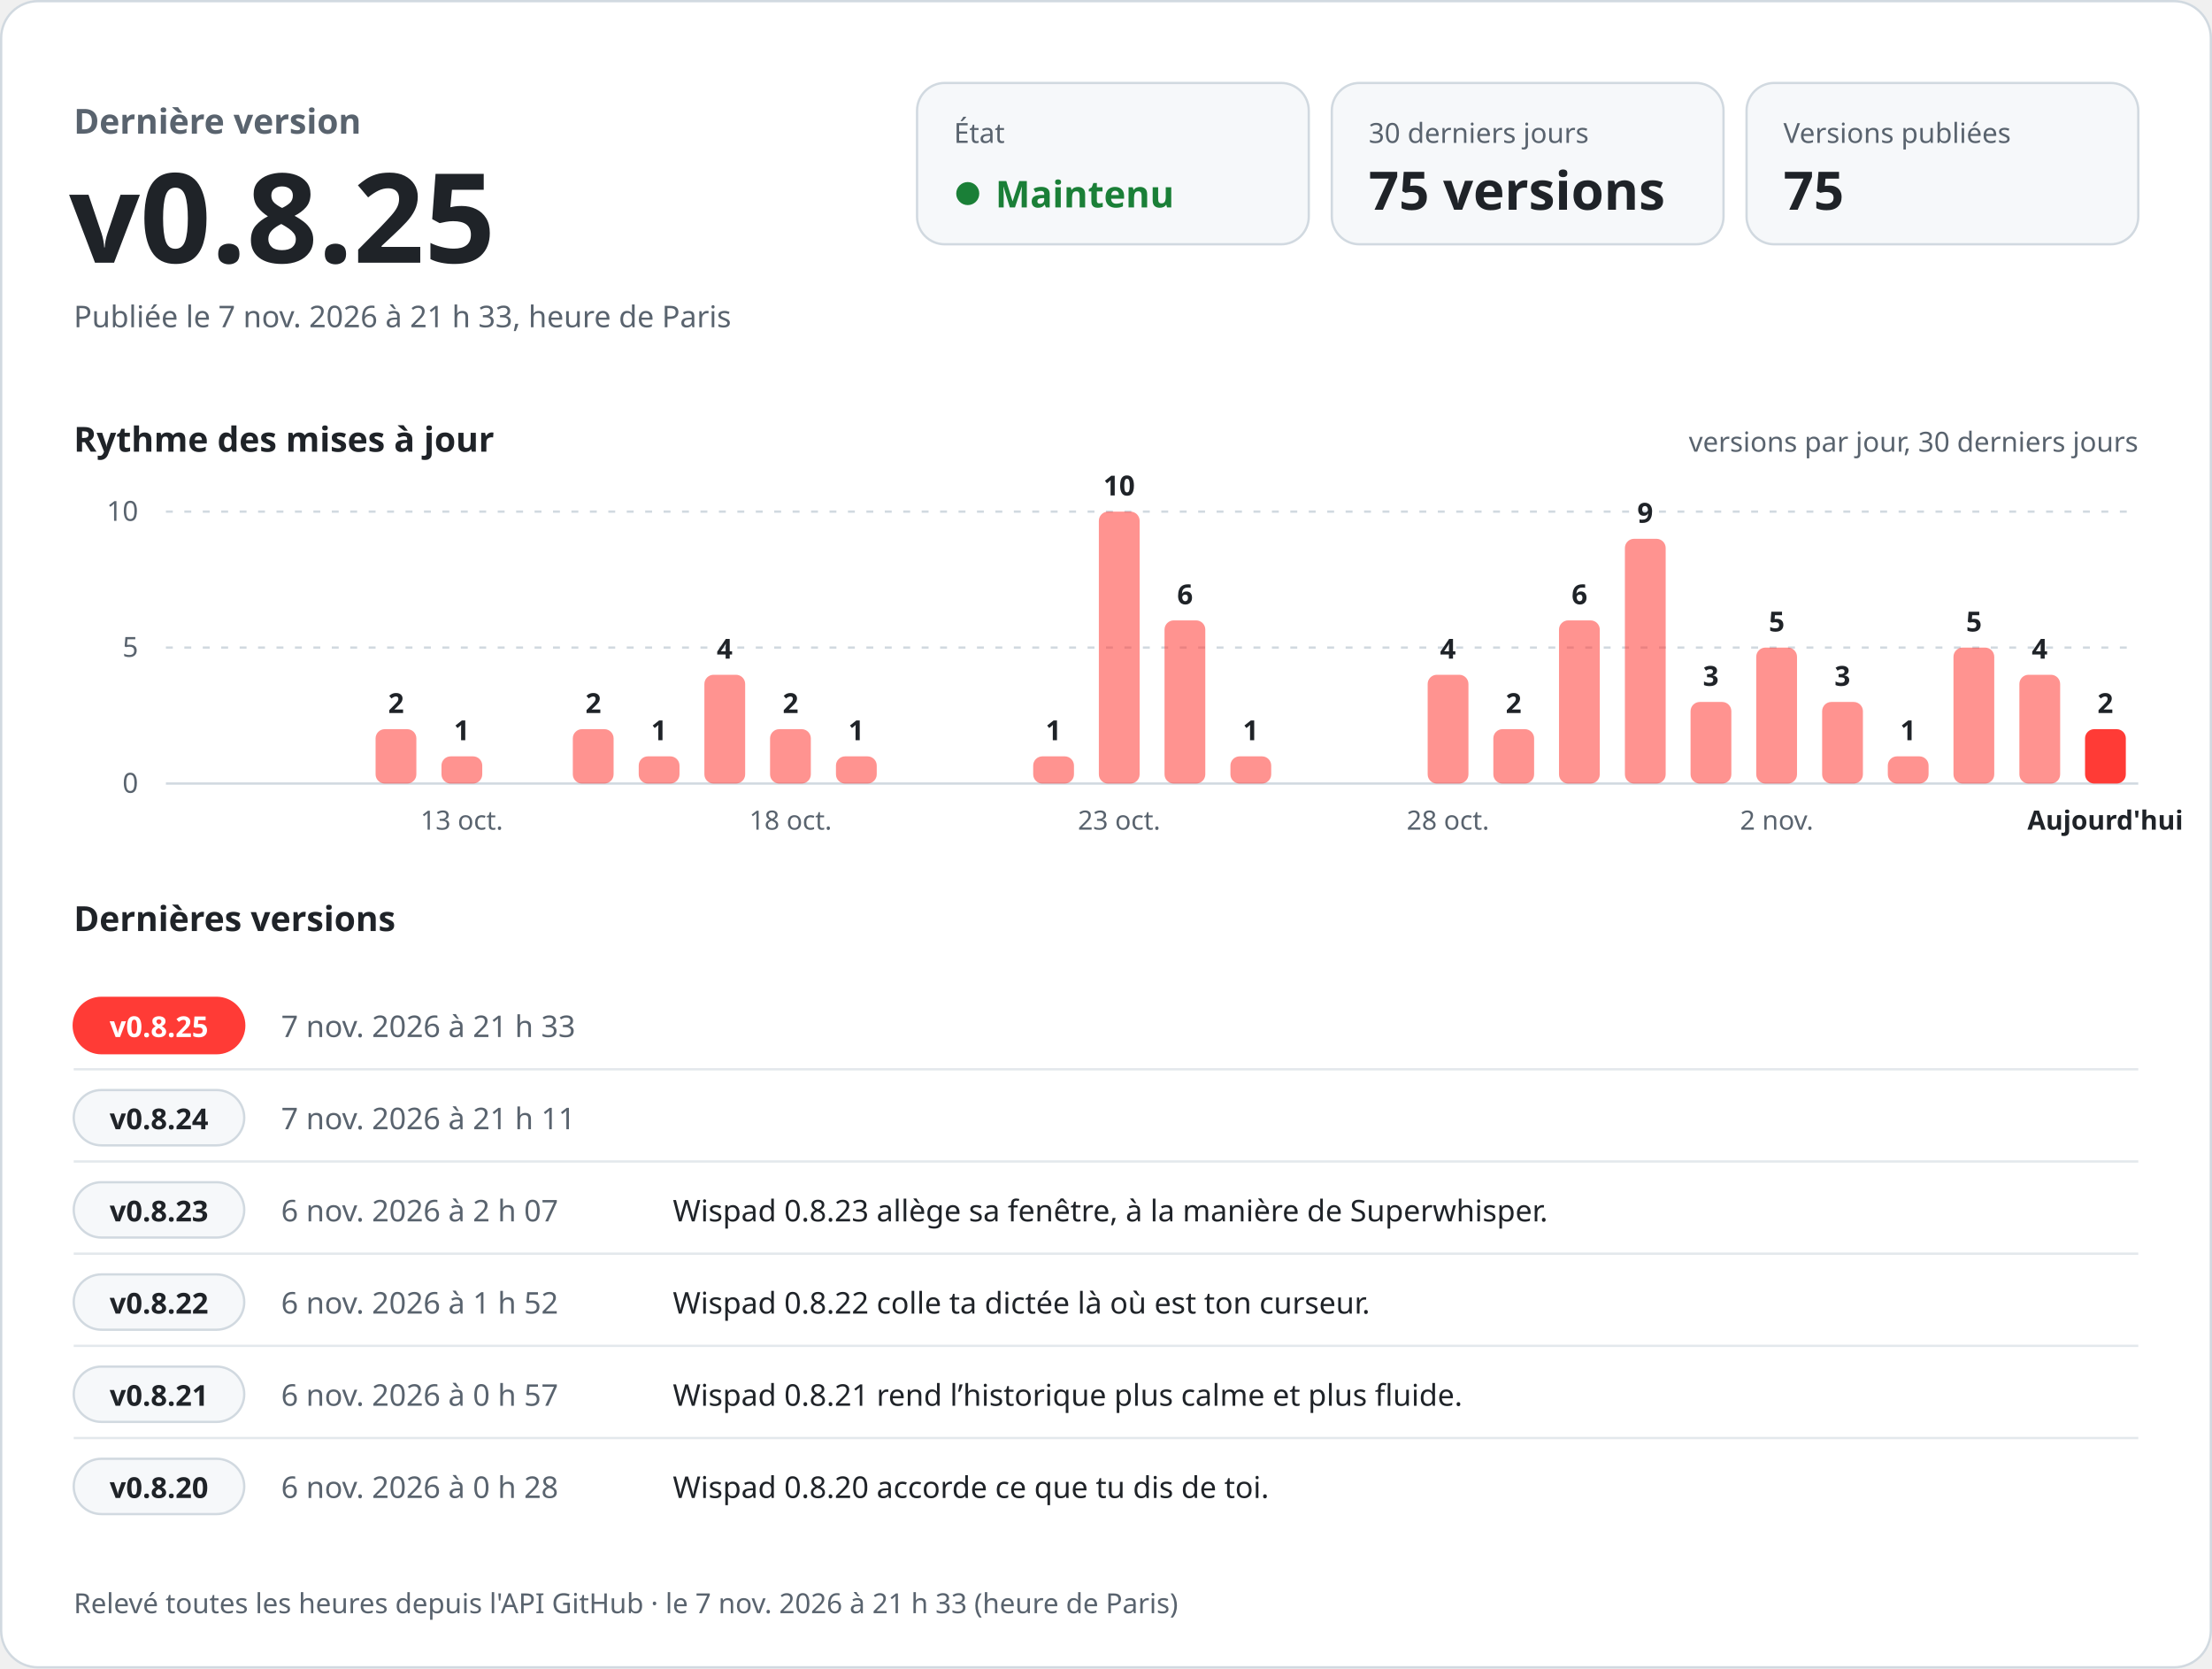
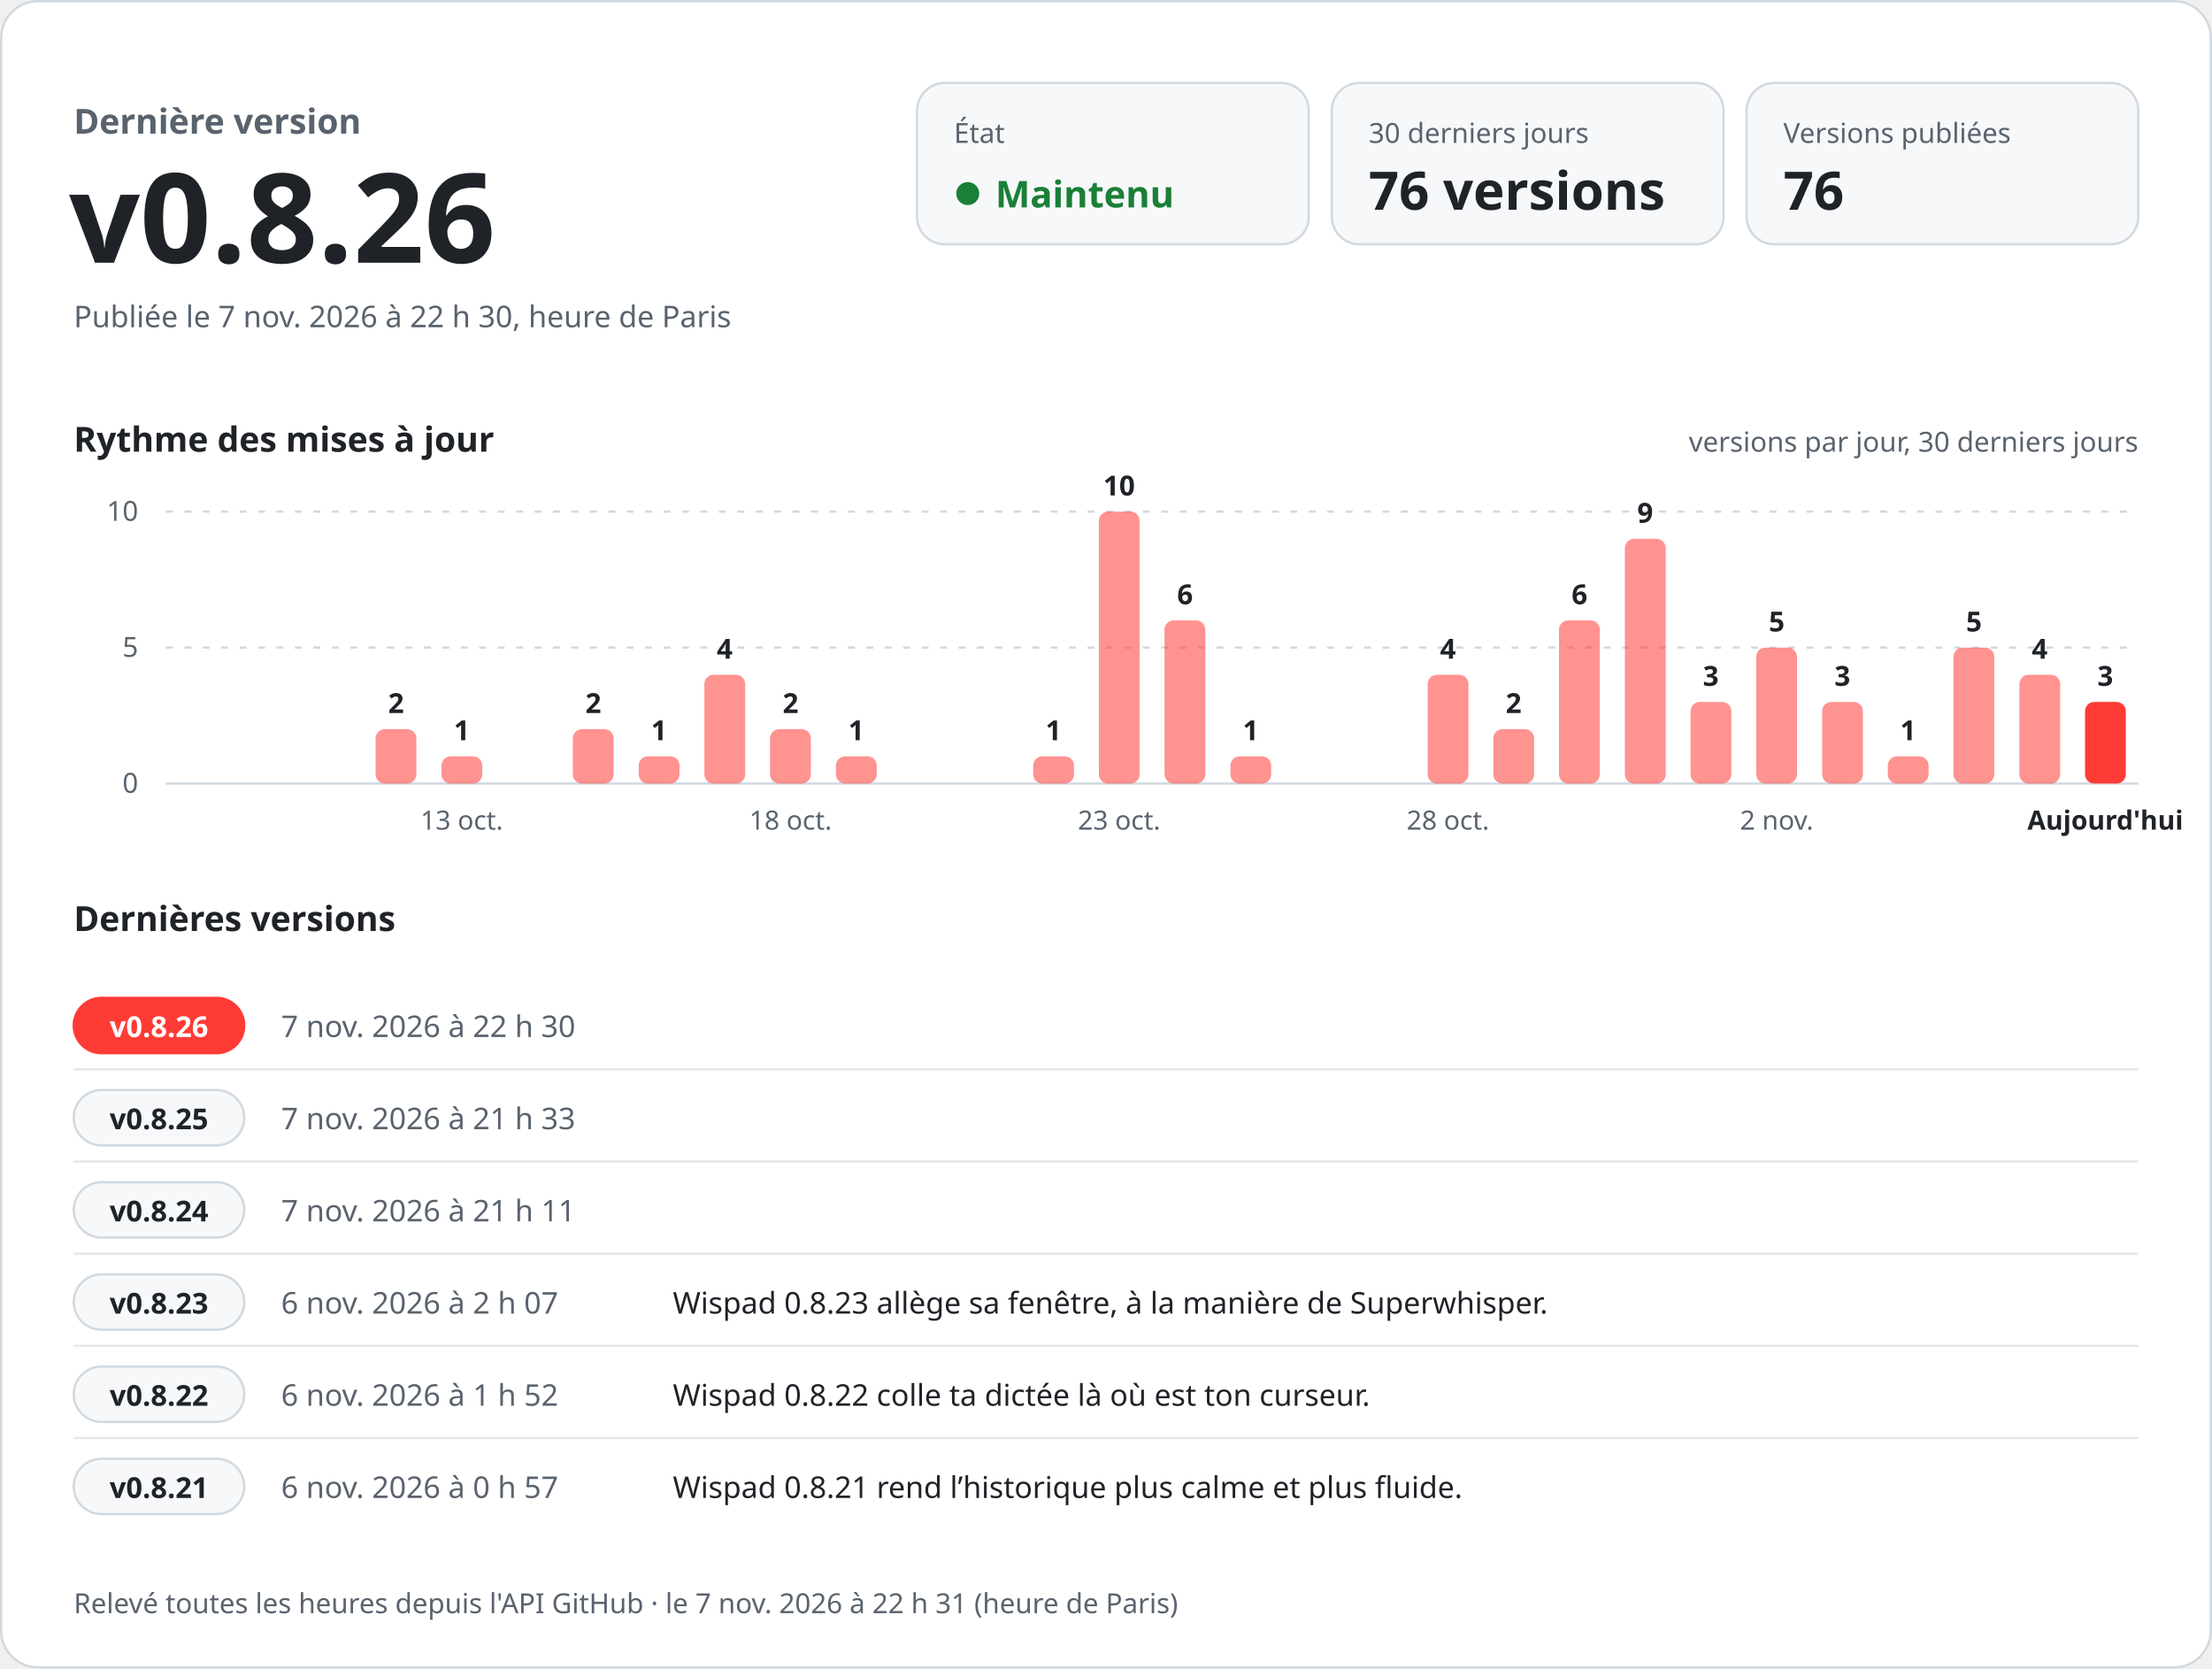
<svg xmlns="http://www.w3.org/2000/svg" width="960" height="724" viewBox="0 0 960 724" role="img" aria-labelledby="titre desc" font-family="-apple-system, BlinkMacSystemFont, 'Segoe UI', 'Noto Sans', Helvetica, Arial, sans-serif" style="font-variant-numeric: tabular-nums">
  <rect x="0.5" y="0.5" width="959" height="723" rx="16" fill="#ffffff" stroke="#d1d9e0" />
  <text x="32.0" y="58.0" font-size="15" font-weight="600" fill="#59636e" text-anchor="start">Dernière version</text>
-   <text x="30.0" y="114.0" font-size="54" font-weight="700" fill="#1f2328" text-anchor="start">v0.8.25</text>
-   <text x="32.0" y="142.0" font-size="13" font-weight="400" fill="#59636e" text-anchor="start">Publiée le 7 nov. 2026 à 21 h 33, heure de Paris</text>
+   <text x="30.0" y="114.0" font-size="54" font-weight="700" fill="#1f2328" text-anchor="start">v0.8.26</text>
+   <text x="32.0" y="142.0" font-size="13" font-weight="400" fill="#59636e" text-anchor="start">Publiée le 7 nov. 2026 à 22 h 30, heure de Paris</text>
  <rect x="398" y="36" width="170" height="70" rx="12" fill="#f6f8fa" stroke="#d1d9e0" />
  <text x="414.0" y="62.0" font-size="12" font-weight="500" fill="#59636e" text-anchor="start">État</text>
  <circle cx="420" cy="84" r="5" fill="#1a7f37" />
  <text x="432.0" y="90.0" font-size="16" font-weight="700" fill="#1a7f37" text-anchor="start">Maintenu</text>
  <rect x="578" y="36" width="170" height="70" rx="12" fill="#f6f8fa" stroke="#d1d9e0" />
  <text x="594.0" y="62.0" font-size="12" font-weight="500" fill="#59636e" text-anchor="start">30 derniers jours</text>
-   <text x="594.0" y="91.0" font-size="23" font-weight="700" fill="#1f2328" text-anchor="start">75 versions</text>
+   <text x="594.0" y="91.0" font-size="23" font-weight="700" fill="#1f2328" text-anchor="start">76 versions</text>
  <rect x="758" y="36" width="170" height="70" rx="12" fill="#f6f8fa" stroke="#d1d9e0" />
  <text x="774.0" y="62.0" font-size="12" font-weight="500" fill="#59636e" text-anchor="start">Versions publiées</text>
-   <text x="774.0" y="91.0" font-size="23" font-weight="700" fill="#1f2328" text-anchor="start">75</text>
+   <text x="774.0" y="91.0" font-size="23" font-weight="700" fill="#1f2328" text-anchor="start">76</text>
  <text x="32.0" y="196.0" font-size="15" font-weight="600" fill="#1f2328" text-anchor="start">Rythme des mises à jour</text>
  <text x="928.0" y="196.0" font-size="12" font-weight="400" fill="#59636e" text-anchor="end">versions par jour, 30 derniers jours</text>
  <line x1="72" y1="340.0" x2="928" y2="340.0" stroke="#d1d9e0" />
  <text x="60.0" y="344.0" font-size="12" font-weight="400" fill="#59636e" text-anchor="end">0</text>
  <line x1="72" y1="281.0" x2="928" y2="281.0" stroke="#d1d9e0" stroke-dasharray="3 5" />
  <text x="60.0" y="285.0" font-size="12" font-weight="400" fill="#59636e" text-anchor="end">5</text>
  <line x1="72" y1="222.0" x2="928" y2="222.0" stroke="#d1d9e0" stroke-dasharray="3 5" />
  <text x="60.0" y="226.0" font-size="12" font-weight="400" fill="#59636e" text-anchor="end">10</text>
  <rect x="163.0" y="316.4" width="17.7" height="23.6" rx="4.0" fill="#ff3b36" fill-opacity="0.55" />
  <text x="171.9" y="309.4" font-size="12" font-weight="600" fill="#1f2328" text-anchor="middle">2</text>
  <rect x="191.6" y="328.2" width="17.7" height="11.8" rx="4.0" fill="#ff3b36" fill-opacity="0.55" />
  <text x="200.4" y="321.2" font-size="12" font-weight="600" fill="#1f2328" text-anchor="middle">1</text>
  <text x="200.4" y="360.0" font-size="11.5" font-weight="400" fill="#59636e" text-anchor="middle">13 oct.</text>
  <rect x="248.6" y="316.4" width="17.7" height="23.6" rx="4.0" fill="#ff3b36" fill-opacity="0.55" />
  <text x="257.5" y="309.4" font-size="12" font-weight="600" fill="#1f2328" text-anchor="middle">2</text>
  <rect x="277.2" y="328.2" width="17.7" height="11.8" rx="4.0" fill="#ff3b36" fill-opacity="0.55" />
  <text x="286.0" y="321.2" font-size="12" font-weight="600" fill="#1f2328" text-anchor="middle">1</text>
  <rect x="305.7" y="292.8" width="17.7" height="47.2" rx="4.0" fill="#ff3b36" fill-opacity="0.55" />
  <text x="314.5" y="285.8" font-size="12" font-weight="600" fill="#1f2328" text-anchor="middle">4</text>
  <rect x="334.2" y="316.4" width="17.7" height="23.6" rx="4.0" fill="#ff3b36" fill-opacity="0.55" />
  <text x="343.1" y="309.4" font-size="12" font-weight="600" fill="#1f2328" text-anchor="middle">2</text>
  <text x="343.1" y="360.0" font-size="11.5" font-weight="400" fill="#59636e" text-anchor="middle">18 oct.</text>
  <rect x="362.8" y="328.2" width="17.7" height="11.8" rx="4.0" fill="#ff3b36" fill-opacity="0.55" />
  <text x="371.6" y="321.2" font-size="12" font-weight="600" fill="#1f2328" text-anchor="middle">1</text>
  <rect x="448.4" y="328.2" width="17.7" height="11.8" rx="4.0" fill="#ff3b36" fill-opacity="0.55" />
  <text x="457.2" y="321.2" font-size="12" font-weight="600" fill="#1f2328" text-anchor="middle">1</text>
  <rect x="476.9" y="222.0" width="17.7" height="118.0" rx="4.0" fill="#ff3b36" fill-opacity="0.55" />
  <text x="485.7" y="215.0" font-size="12" font-weight="600" fill="#1f2328" text-anchor="middle">10</text>
  <text x="485.7" y="360.0" font-size="11.5" font-weight="400" fill="#59636e" text-anchor="middle">23 oct.</text>
  <rect x="505.4" y="269.2" width="17.7" height="70.8" rx="4.0" fill="#ff3b36" fill-opacity="0.55" />
  <text x="514.3" y="262.2" font-size="12" font-weight="600" fill="#1f2328" text-anchor="middle">6</text>
  <rect x="534.0" y="328.2" width="17.7" height="11.8" rx="4.0" fill="#ff3b36" fill-opacity="0.55" />
  <text x="542.8" y="321.2" font-size="12" font-weight="600" fill="#1f2328" text-anchor="middle">1</text>
  <rect x="619.6" y="292.8" width="17.7" height="47.2" rx="4.0" fill="#ff3b36" fill-opacity="0.55" />
  <text x="628.4" y="285.8" font-size="12" font-weight="600" fill="#1f2328" text-anchor="middle">4</text>
  <text x="628.4" y="360.0" font-size="11.5" font-weight="400" fill="#59636e" text-anchor="middle">28 oct.</text>
  <rect x="648.1" y="316.4" width="17.7" height="23.6" rx="4.0" fill="#ff3b36" fill-opacity="0.55" />
  <text x="656.9" y="309.4" font-size="12" font-weight="600" fill="#1f2328" text-anchor="middle">2</text>
  <rect x="676.6" y="269.2" width="17.7" height="70.8" rx="4.0" fill="#ff3b36" fill-opacity="0.55" />
  <text x="685.5" y="262.2" font-size="12" font-weight="600" fill="#1f2328" text-anchor="middle">6</text>
  <rect x="705.2" y="233.8" width="17.7" height="106.2" rx="4.0" fill="#ff3b36" fill-opacity="0.55" />
  <text x="714.0" y="226.8" font-size="12" font-weight="600" fill="#1f2328" text-anchor="middle">9</text>
  <rect x="733.7" y="304.6" width="17.7" height="35.4" rx="4.0" fill="#ff3b36" fill-opacity="0.55" />
  <text x="742.5" y="297.6" font-size="12" font-weight="600" fill="#1f2328" text-anchor="middle">3</text>
  <rect x="762.2" y="281.0" width="17.7" height="59.0" rx="4.0" fill="#ff3b36" fill-opacity="0.55" />
  <text x="771.1" y="274.0" font-size="12" font-weight="600" fill="#1f2328" text-anchor="middle">5</text>
  <text x="771.1" y="360.0" font-size="11.5" font-weight="400" fill="#59636e" text-anchor="middle">2 nov.</text>
  <rect x="790.8" y="304.6" width="17.7" height="35.4" rx="4.0" fill="#ff3b36" fill-opacity="0.55" />
  <text x="799.6" y="297.6" font-size="12" font-weight="600" fill="#1f2328" text-anchor="middle">3</text>
  <rect x="819.3" y="328.2" width="17.7" height="11.8" rx="4.0" fill="#ff3b36" fill-opacity="0.55" />
  <text x="828.1" y="321.2" font-size="12" font-weight="600" fill="#1f2328" text-anchor="middle">1</text>
  <rect x="847.8" y="281.0" width="17.7" height="59.0" rx="4.0" fill="#ff3b36" fill-opacity="0.55" />
  <text x="856.7" y="274.0" font-size="12" font-weight="600" fill="#1f2328" text-anchor="middle">5</text>
  <rect x="876.4" y="292.8" width="17.7" height="47.2" rx="4.0" fill="#ff3b36" fill-opacity="0.55" />
  <text x="885.2" y="285.8" font-size="12" font-weight="600" fill="#1f2328" text-anchor="middle">4</text>
-   <rect x="904.9" y="316.4" width="17.7" height="23.6" rx="4.0" fill="#ff3b36" fill-opacity="1" />
-   <text x="913.7" y="309.4" font-size="12" font-weight="600" fill="#1f2328" text-anchor="middle">2</text>
+   <rect x="904.9" y="304.6" width="17.7" height="35.4" rx="4.0" fill="#ff3b36" fill-opacity="1" />
+   <text x="913.7" y="297.6" font-size="12" font-weight="600" fill="#1f2328" text-anchor="middle">3</text>
  <text x="913.7" y="360.0" font-size="11.5" font-weight="600" fill="#1f2328" text-anchor="middle">Aujourd'hui</text>
  <text x="32.0" y="404.0" font-size="15" font-weight="600" fill="#1f2328" text-anchor="start">Dernières versions</text>
  <rect x="32" y="433.0" width="74" height="24" rx="12" fill="#ff3b36" stroke="#ff3b36" />
-   <text x="69.0" y="450.0" font-size="12.5" font-weight="700" fill="#ffffff" text-anchor="middle">v0.8.25</text>
-   <text x="122.0" y="450.0" font-size="13" font-weight="500" fill="#59636e" text-anchor="start">7 nov. 2026 à 21 h 33</text>
+   <text x="69.0" y="450.0" font-size="12.5" font-weight="700" fill="#ffffff" text-anchor="middle">v0.8.26</text>
+   <text x="122.0" y="450.0" font-size="13" font-weight="500" fill="#59636e" text-anchor="start">7 nov. 2026 à 22 h 30</text>
  <text x="292.0" y="450.0" font-size="13" font-weight="400" fill="#1f2328" text-anchor="start" />
  <line x1="32" y1="464.0" x2="928" y2="464.0" stroke="#d1d9e0" stroke-opacity="0.6" />
  <rect x="32" y="473.0" width="74" height="24" rx="12" fill="#f6f8fa" stroke="#d1d9e0" />
-   <text x="69.0" y="490.0" font-size="12.5" font-weight="700" fill="#1f2328" text-anchor="middle">v0.8.24</text>
-   <text x="122.0" y="490.0" font-size="13" font-weight="500" fill="#59636e" text-anchor="start">7 nov. 2026 à 21 h 11</text>
+   <text x="69.0" y="490.0" font-size="12.5" font-weight="700" fill="#1f2328" text-anchor="middle">v0.8.25</text>
+   <text x="122.0" y="490.0" font-size="13" font-weight="500" fill="#59636e" text-anchor="start">7 nov. 2026 à 21 h 33</text>
  <text x="292.0" y="490.0" font-size="13" font-weight="400" fill="#1f2328" text-anchor="start" />
  <line x1="32" y1="504.0" x2="928" y2="504.0" stroke="#d1d9e0" stroke-opacity="0.6" />
  <rect x="32" y="513.0" width="74" height="24" rx="12" fill="#f6f8fa" stroke="#d1d9e0" />
-   <text x="69.0" y="530.0" font-size="12.5" font-weight="700" fill="#1f2328" text-anchor="middle">v0.8.23</text>
-   <text x="122.0" y="530.0" font-size="13" font-weight="500" fill="#59636e" text-anchor="start">6 nov. 2026 à 2 h 07</text>
-   <text x="292.0" y="530.0" font-size="13" font-weight="400" fill="#1f2328" text-anchor="start">Wispad 0.8.23 allège sa fenêtre, à la manière de Superwhisper.</text>
+   <text x="69.0" y="530.0" font-size="12.5" font-weight="700" fill="#1f2328" text-anchor="middle">v0.8.24</text>
+   <text x="122.0" y="530.0" font-size="13" font-weight="500" fill="#59636e" text-anchor="start">7 nov. 2026 à 21 h 11</text>
+   <text x="292.0" y="530.0" font-size="13" font-weight="400" fill="#1f2328" text-anchor="start" />
  <line x1="32" y1="544.0" x2="928" y2="544.0" stroke="#d1d9e0" stroke-opacity="0.6" />
  <rect x="32" y="553.0" width="74" height="24" rx="12" fill="#f6f8fa" stroke="#d1d9e0" />
-   <text x="69.0" y="570.0" font-size="12.5" font-weight="700" fill="#1f2328" text-anchor="middle">v0.8.22</text>
-   <text x="122.0" y="570.0" font-size="13" font-weight="500" fill="#59636e" text-anchor="start">6 nov. 2026 à 1 h 52</text>
-   <text x="292.0" y="570.0" font-size="13" font-weight="400" fill="#1f2328" text-anchor="start">Wispad 0.8.22 colle ta dictée là où est ton curseur.</text>
+   <text x="69.0" y="570.0" font-size="12.5" font-weight="700" fill="#1f2328" text-anchor="middle">v0.8.23</text>
+   <text x="122.0" y="570.0" font-size="13" font-weight="500" fill="#59636e" text-anchor="start">6 nov. 2026 à 2 h 07</text>
+   <text x="292.0" y="570.0" font-size="13" font-weight="400" fill="#1f2328" text-anchor="start">Wispad 0.8.23 allège sa fenêtre, à la manière de Superwhisper.</text>
  <line x1="32" y1="584.0" x2="928" y2="584.0" stroke="#d1d9e0" stroke-opacity="0.6" />
  <rect x="32" y="593.0" width="74" height="24" rx="12" fill="#f6f8fa" stroke="#d1d9e0" />
-   <text x="69.0" y="610.0" font-size="12.5" font-weight="700" fill="#1f2328" text-anchor="middle">v0.8.21</text>
-   <text x="122.0" y="610.0" font-size="13" font-weight="500" fill="#59636e" text-anchor="start">6 nov. 2026 à 0 h 57</text>
-   <text x="292.0" y="610.0" font-size="13" font-weight="400" fill="#1f2328" text-anchor="start">Wispad 0.8.21 rend l’historique plus calme et plus fluide.</text>
+   <text x="69.0" y="610.0" font-size="12.5" font-weight="700" fill="#1f2328" text-anchor="middle">v0.8.22</text>
+   <text x="122.0" y="610.0" font-size="13" font-weight="500" fill="#59636e" text-anchor="start">6 nov. 2026 à 1 h 52</text>
+   <text x="292.0" y="610.0" font-size="13" font-weight="400" fill="#1f2328" text-anchor="start">Wispad 0.8.22 colle ta dictée là où est ton curseur.</text>
  <line x1="32" y1="624.0" x2="928" y2="624.0" stroke="#d1d9e0" stroke-opacity="0.6" />
  <rect x="32" y="633.0" width="74" height="24" rx="12" fill="#f6f8fa" stroke="#d1d9e0" />
-   <text x="69.0" y="650.0" font-size="12.5" font-weight="700" fill="#1f2328" text-anchor="middle">v0.8.20</text>
-   <text x="122.0" y="650.0" font-size="13" font-weight="500" fill="#59636e" text-anchor="start">6 nov. 2026 à 0 h 28</text>
-   <text x="292.0" y="650.0" font-size="13" font-weight="400" fill="#1f2328" text-anchor="start">Wispad 0.8.20 accorde ce que tu dis de toi.</text>
-   <text x="32.0" y="700.0" font-size="12" font-weight="400" fill="#59636e" text-anchor="start">Relevé toutes les heures depuis l'API GitHub · le 7 nov. 2026 à 21 h 33 (heure de Paris)</text>
+   <text x="69.0" y="650.0" font-size="12.5" font-weight="700" fill="#1f2328" text-anchor="middle">v0.8.21</text>
+   <text x="122.0" y="650.0" font-size="13" font-weight="500" fill="#59636e" text-anchor="start">6 nov. 2026 à 0 h 57</text>
+   <text x="292.0" y="650.0" font-size="13" font-weight="400" fill="#1f2328" text-anchor="start">Wispad 0.8.21 rend l’historique plus calme et plus fluide.</text>
+   <text x="32.0" y="700.0" font-size="12" font-weight="400" fill="#59636e" text-anchor="start">Relevé toutes les heures depuis l'API GitHub · le 7 nov. 2026 à 22 h 31 (heure de Paris)</text>
</svg>
